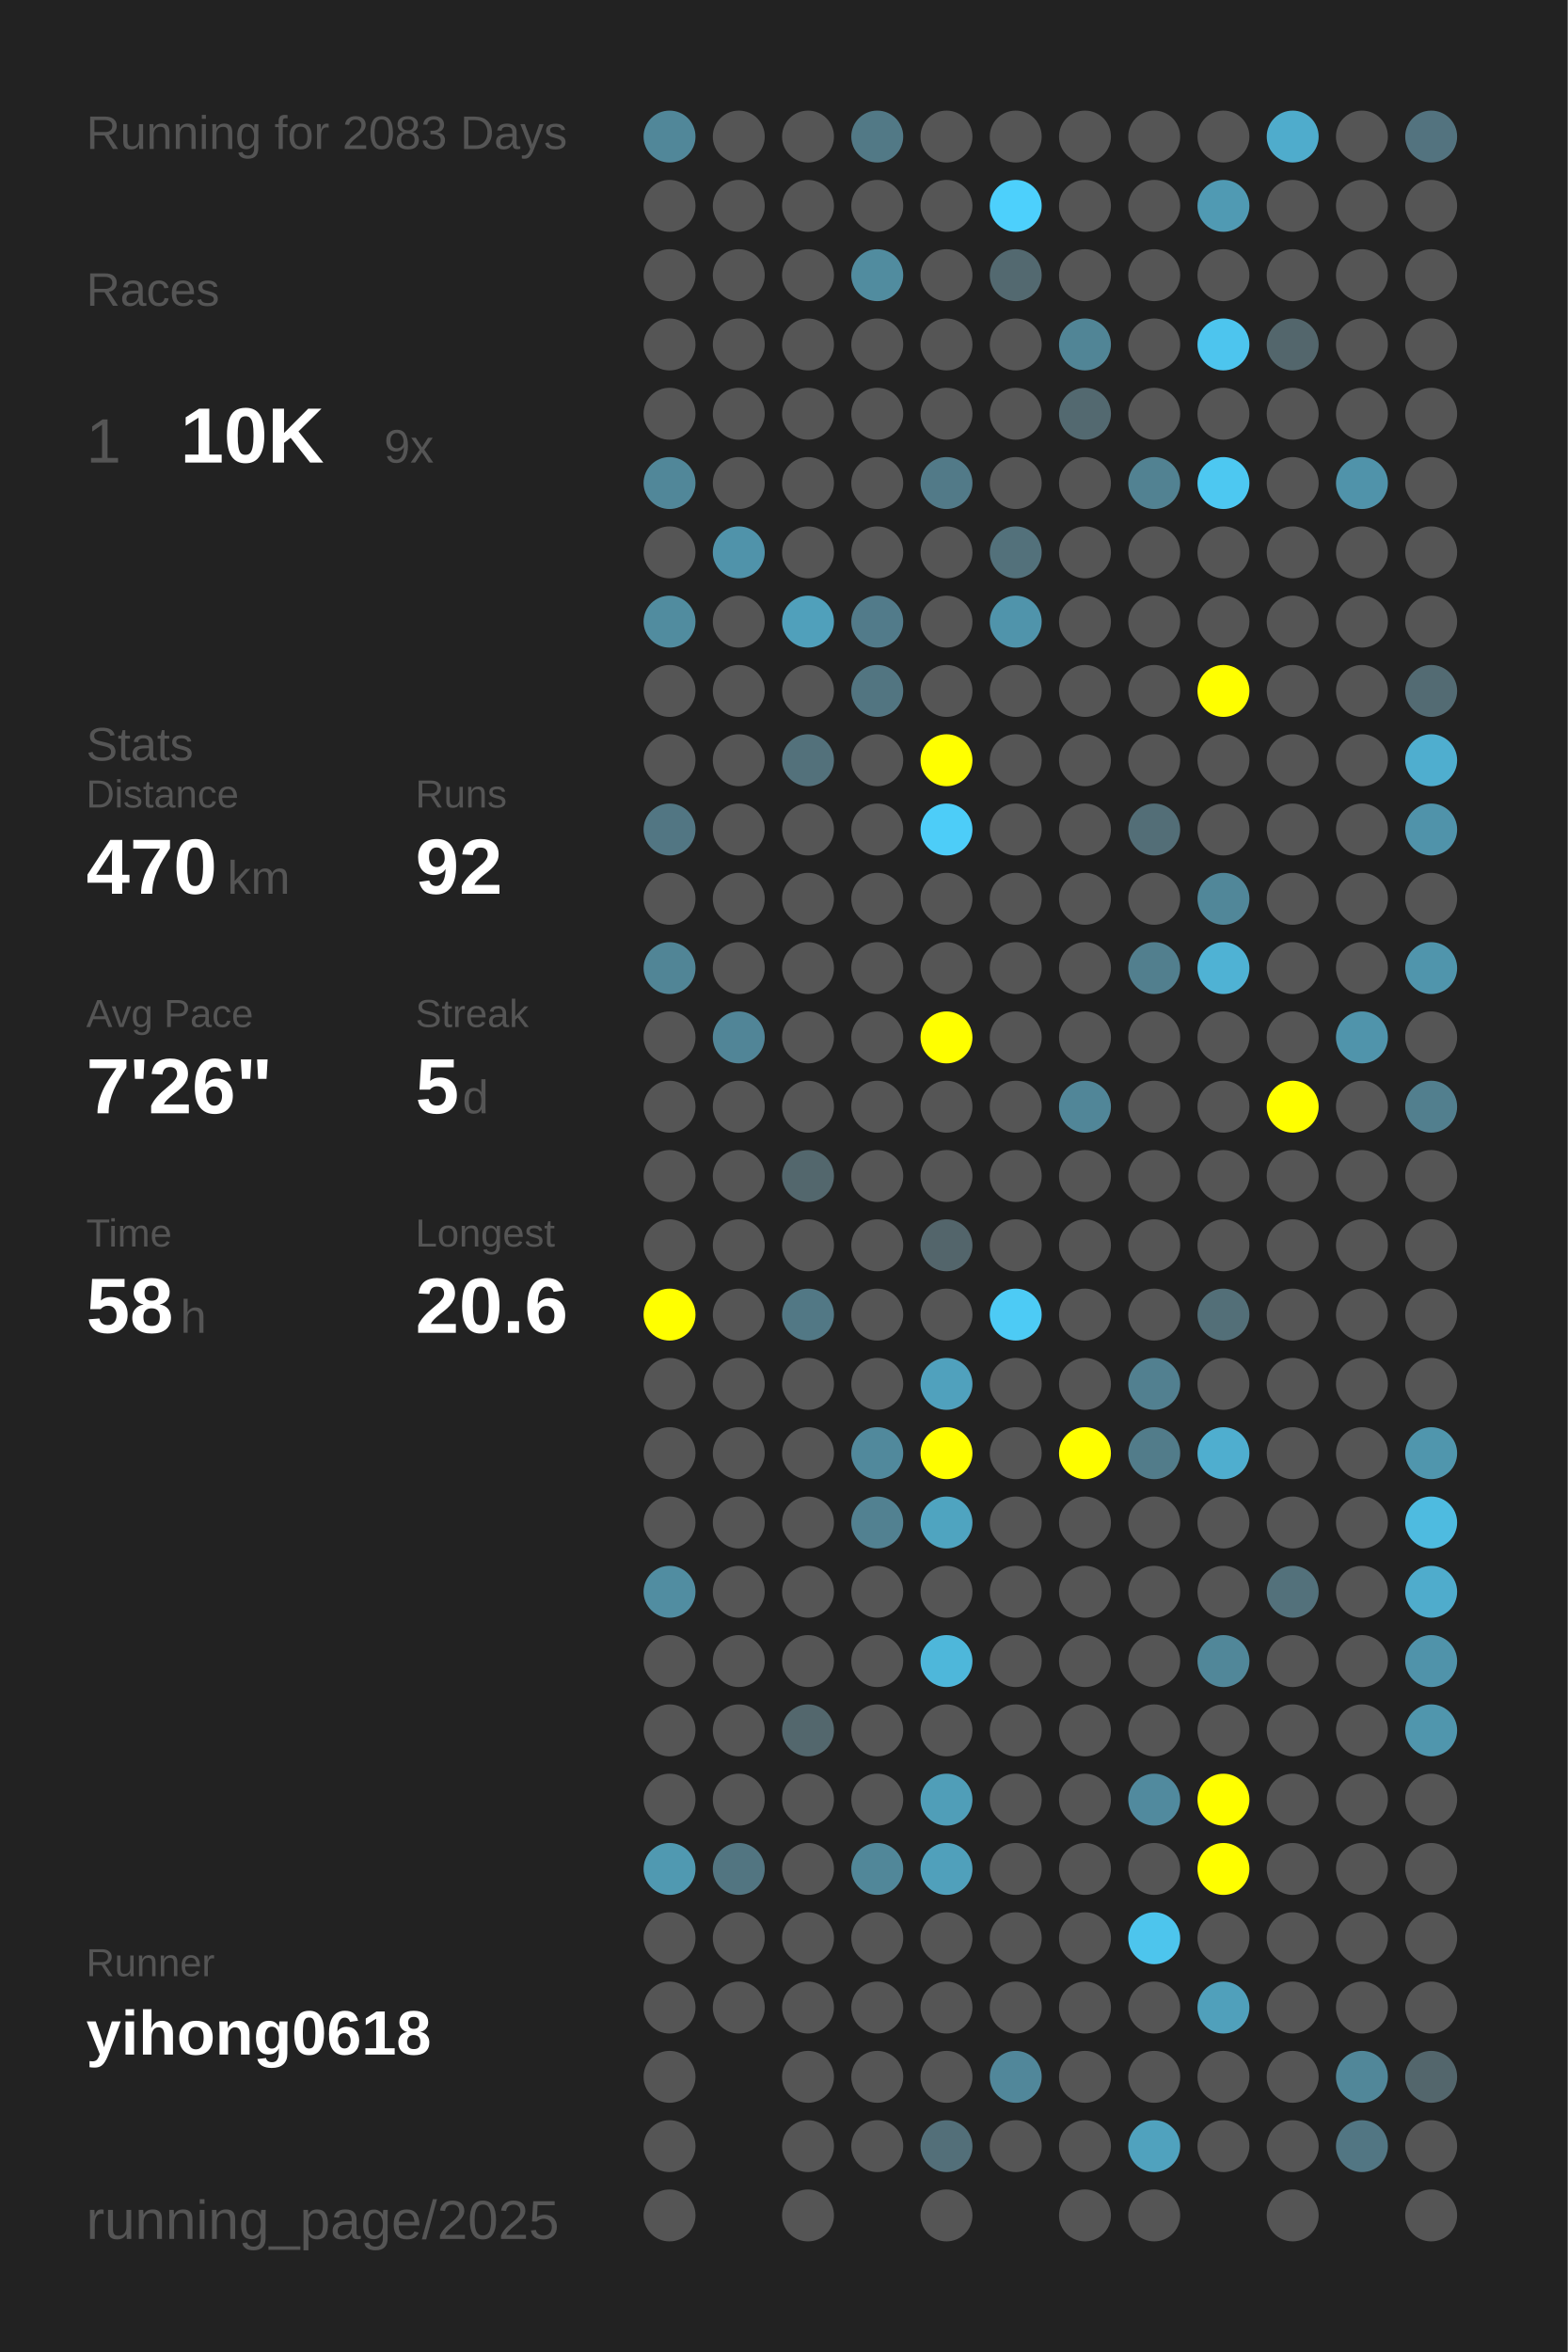
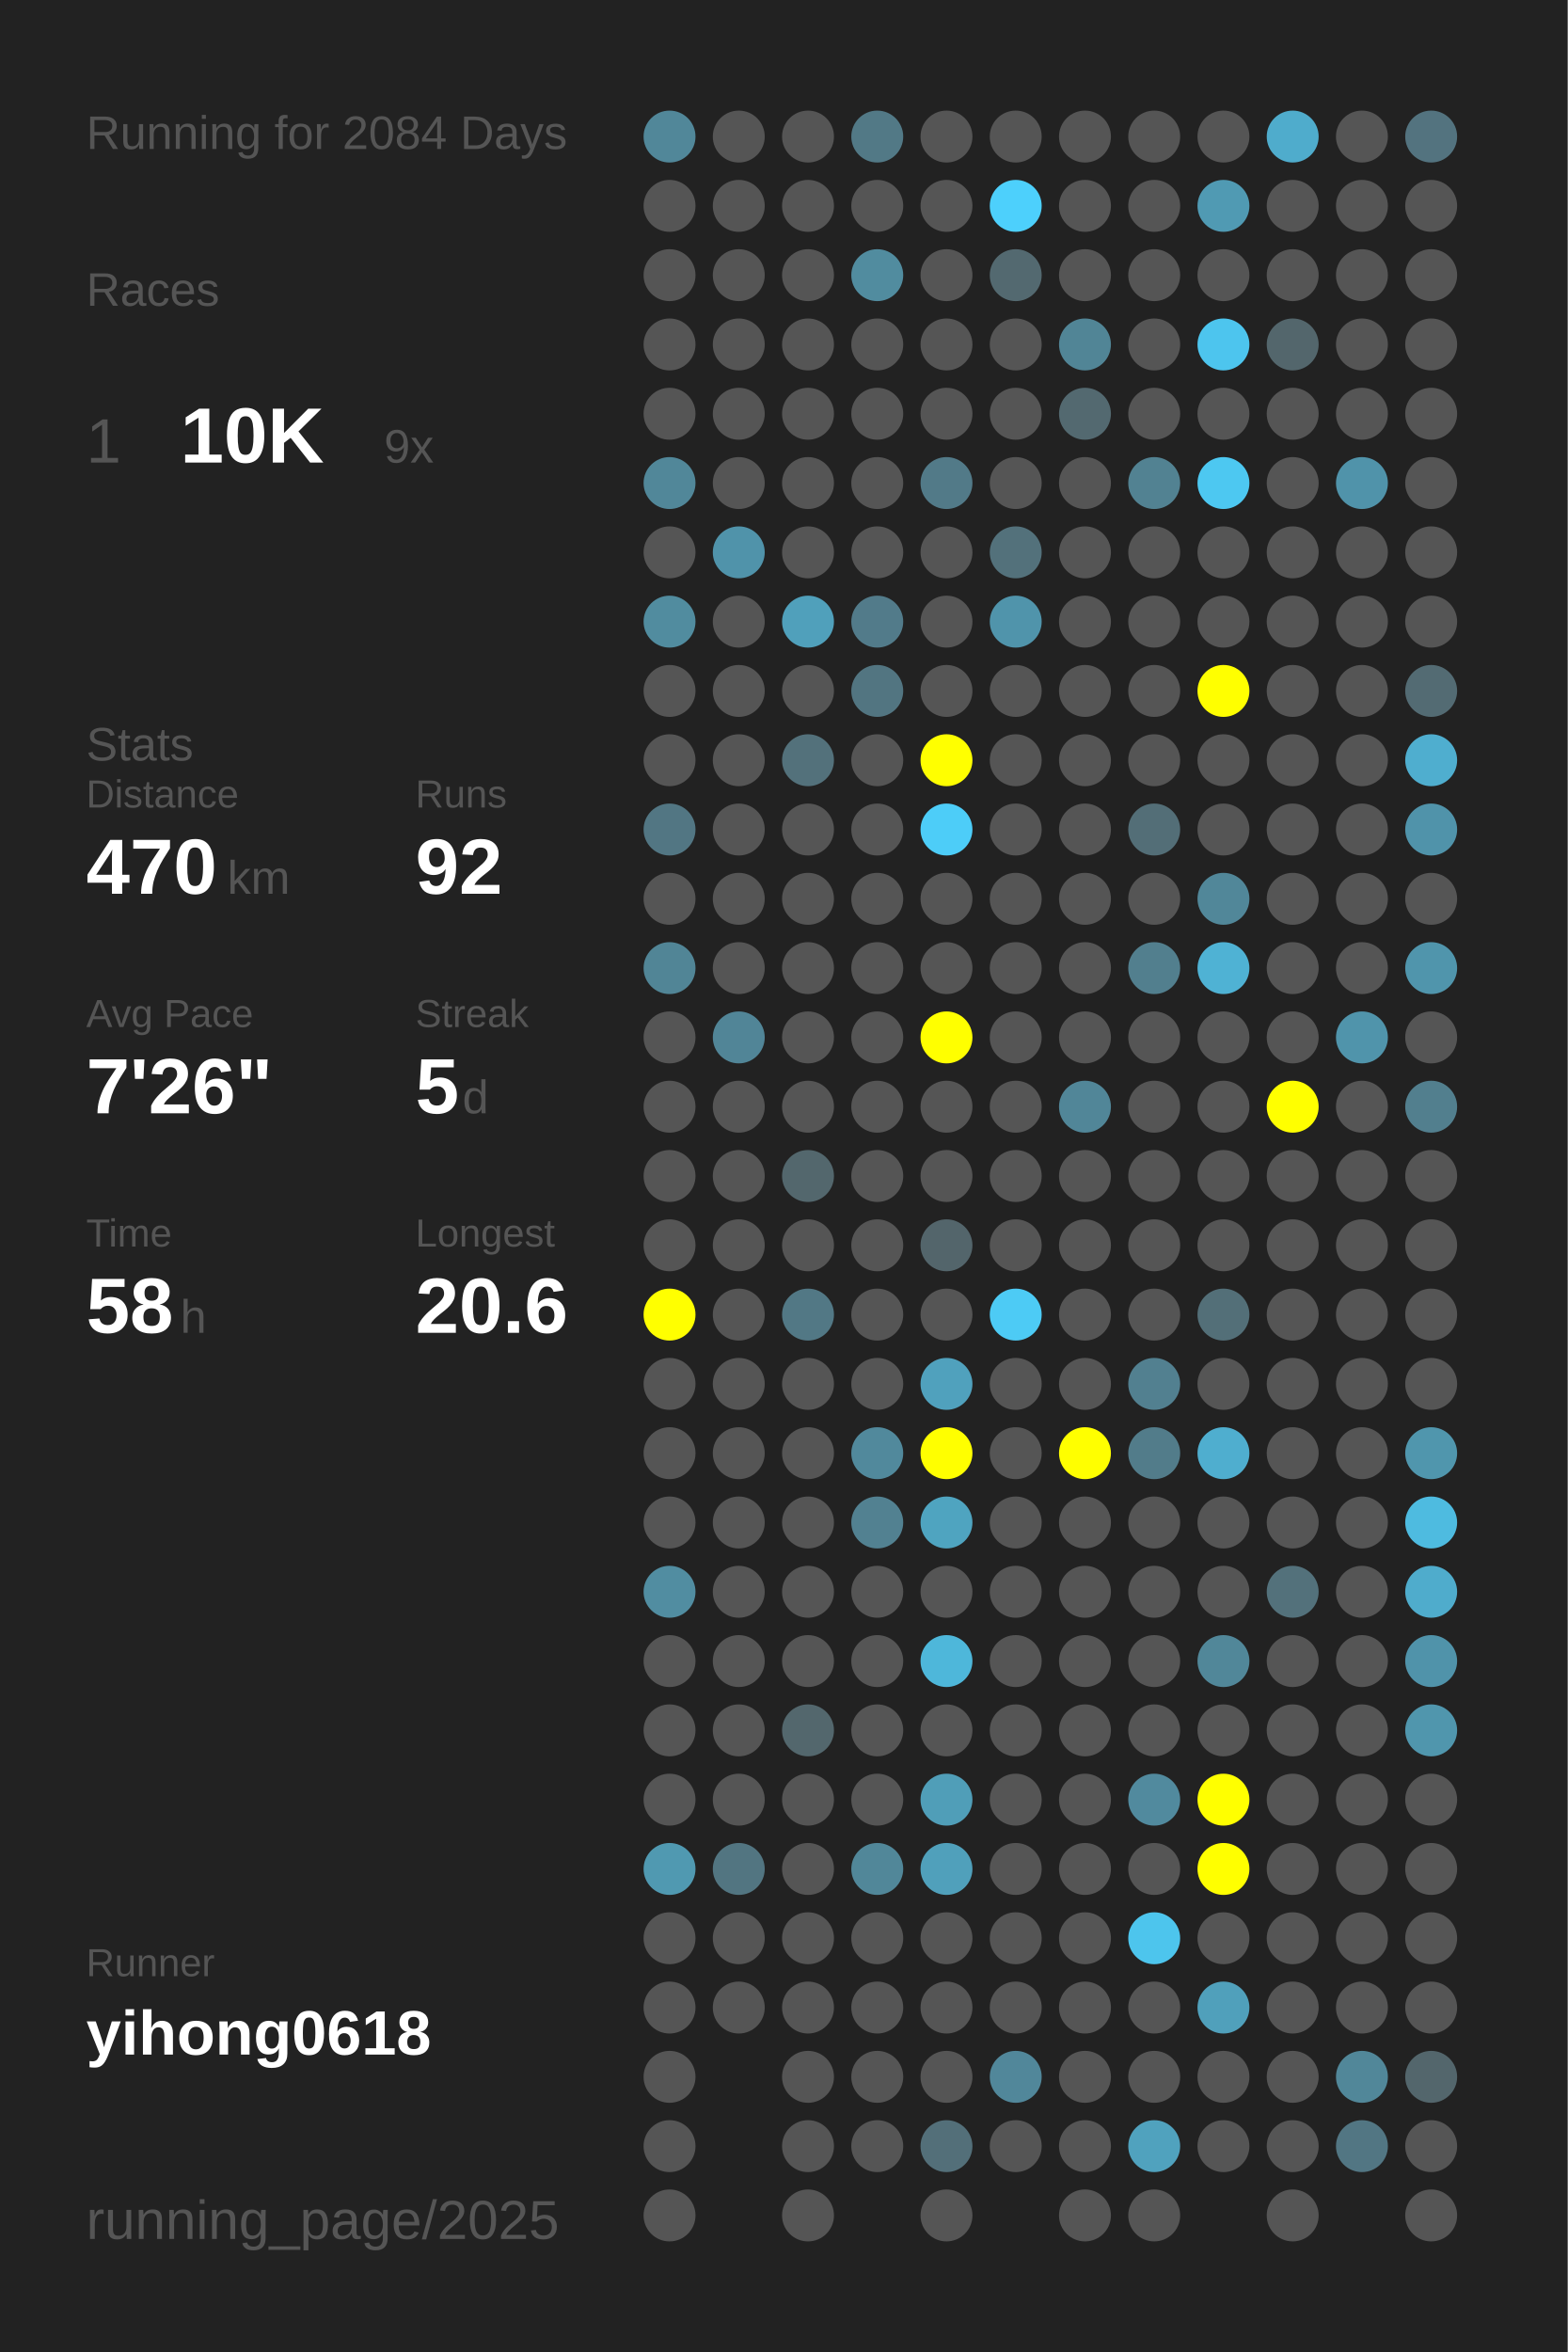
<svg xmlns="http://www.w3.org/2000/svg" baseProfile="full" height="300mm" version="1.1" viewBox="0,0,200,300" width="200mm">
  <defs />
  <rect fill="#222222" height="300" width="200" x="0" y="0" />
-   <text fill="#555555" style="font-size:6px; font-family:Arial;" x="11" y="19">Running for 2083 Days</text>
+   <text fill="#555555" style="font-size:6px; font-family:Arial;" x="11" y="19">Running for 2084 Days</text>
  <text fill="#555555" style="font-size:6px; font-family:Arial;" x="11" y="39">Races</text>
  <text fill="#555555" style="font-size:8px; font-family:Arial;" x="11" y="59">1</text>
  <text fill="#FFFFFF" style="font-size:10px; font-family:Arial; font-weight:bold;" x="23" y="59">10K</text>
  <text fill="#555555" style="font-size:6px; font-family:Arial;" x="49" y="59">9x</text>
  <text fill="#555555" style="font-size:6px; font-family:Arial;" x="11" y="97">Stats</text>
  <text fill="#555555" style="font-size:5px; font-family:Arial;" x="11" y="103">Distance</text>
  <text fill="#FFFFFF" style="font-size:10px; font-family:Arial; font-weight:bold;" x="11" y="114">470</text>
  <text fill="#555555" style="font-size:6px; font-family:Arial;" x="29" y="114">km</text>
  <text fill="#555555" style="font-size:5px; font-family:Arial;" x="53" y="103">Runs</text>
  <text fill="#FFFFFF" style="font-size:10px; font-family:Arial; font-weight:bold;" x="53" y="114">92</text>
  <text fill="#555555" style="font-size:5px; font-family:Arial;" x="11" y="131">Avg Pace</text>
  <text fill="#FFFFFF" style="font-size:10px; font-family:Arial; font-weight:bold;" x="11" y="142">7'26"</text>
  <text fill="#555555" style="font-size:5px; font-family:Arial;" x="53" y="131">Streak</text>
  <text fill="#FFFFFF" style="font-size:10px; font-family:Arial; font-weight:bold;" x="53" y="142">5</text>
  <text fill="#555555" style="font-size:6px; font-family:Arial;" x="59" y="142">d</text>
  <text fill="#555555" style="font-size:5px; font-family:Arial;" x="11" y="159">Time</text>
  <text fill="#FFFFFF" style="font-size:10px; font-family:Arial; font-weight:bold;" x="11" y="170">58</text>
  <text fill="#555555" style="font-size:6px; font-family:Arial;" x="23" y="170">h</text>
  <text fill="#555555" style="font-size:5px; font-family:Arial;" x="53" y="159">Longest</text>
  <text fill="#FFFFFF" style="font-size:10px; font-family:Arial; font-weight:bold;" x="53" y="170">20.6</text>
  <text fill="#555555" style="font-size:5px; font-family:Arial;" x="11" y="252.065">Runner</text>
  <text fill="#FFFFFF" style="font-size:8px; font-family:Arial; font-weight:bold;" x="11" y="262.065">yihong0618</text>
  <text fill="#555555" style="font-size:7px; font-family:Arial;" x="11" y="285.581">running_page/2025</text>
  <circle cx="85.417" cy="17.419" fill="#518799" r="3.312" />
  <circle cx="85.417" cy="26.258" fill="#555555" r="3.312" />
  <circle cx="85.417" cy="35.097" fill="#555555" r="3.312" />
  <circle cx="85.417" cy="43.935" fill="#555555" r="3.312" />
  <circle cx="85.417" cy="52.774" fill="#555555" r="3.312" />
  <circle cx="85.417" cy="61.613" fill="#518799" r="3.312" />
  <circle cx="85.417" cy="70.452" fill="#555555" r="3.312" />
  <circle cx="85.417" cy="79.29" fill="#518c9f" r="3.312" />
  <circle cx="85.417" cy="88.129" fill="#555555" r="3.312" />
  <circle cx="85.417" cy="96.968" fill="#555555" r="3.312" />
  <circle cx="85.417" cy="105.806" fill="#527683" r="3.312" />
  <circle cx="85.417" cy="114.645" fill="#555555" r="3.312" />
  <circle cx="85.417" cy="123.484" fill="#518596" r="3.312" />
  <circle cx="85.417" cy="132.323" fill="#555555" r="3.312" />
  <circle cx="85.417" cy="141.161" fill="#555555" r="3.312" />
  <circle cx="85.417" cy="150" fill="#555555" r="3.312" />
  <circle cx="85.417" cy="158.839" fill="#555555" r="3.312" />
  <circle cx="85.417" cy="167.677" fill="#FFFF00" r="3.312" />
  <circle cx="85.417" cy="176.516" fill="#555555" r="3.312" />
  <circle cx="85.417" cy="185.355" fill="#555555" r="3.312" />
  <circle cx="85.417" cy="194.194" fill="#555555" r="3.312" />
  <circle cx="85.417" cy="203.032" fill="#518da1" r="3.312" />
  <circle cx="85.417" cy="211.871" fill="#555555" r="3.312" />
  <circle cx="85.417" cy="220.71" fill="#555555" r="3.312" />
  <circle cx="85.417" cy="229.548" fill="#555555" r="3.312" />
  <circle cx="85.417" cy="238.387" fill="#5099b1" r="3.312" />
  <circle cx="85.417" cy="247.226" fill="#555555" r="3.312" />
  <circle cx="85.417" cy="256.065" fill="#555555" r="3.312" />
  <circle cx="85.417" cy="264.903" fill="#555555" r="3.312" />
  <circle cx="85.417" cy="273.742" fill="#555555" r="3.312" />
  <circle cx="85.417" cy="282.581" fill="#555555" r="3.312" />
  <circle cx="94.25" cy="17.419" fill="#555555" r="3.312" />
  <circle cx="94.25" cy="26.258" fill="#555555" r="3.312" />
  <circle cx="94.25" cy="35.097" fill="#555555" r="3.312" />
  <circle cx="94.25" cy="43.935" fill="#555555" r="3.312" />
  <circle cx="94.25" cy="52.774" fill="#555555" r="3.312" />
  <circle cx="94.25" cy="61.613" fill="#555555" r="3.312" />
  <circle cx="94.25" cy="70.452" fill="#5093aa" r="3.312" />
  <circle cx="94.25" cy="79.29" fill="#555555" r="3.312" />
  <circle cx="94.25" cy="88.129" fill="#555555" r="3.312" />
  <circle cx="94.25" cy="96.968" fill="#555555" r="3.312" />
  <circle cx="94.25" cy="105.806" fill="#555555" r="3.312" />
  <circle cx="94.25" cy="114.645" fill="#555555" r="3.312" />
  <circle cx="94.25" cy="123.484" fill="#555555" r="3.312" />
  <circle cx="94.25" cy="132.323" fill="#518597" r="3.312" />
  <circle cx="94.25" cy="141.161" fill="#555555" r="3.312" />
  <circle cx="94.25" cy="150" fill="#555555" r="3.312" />
  <circle cx="94.25" cy="158.839" fill="#555555" r="3.312" />
  <circle cx="94.25" cy="167.677" fill="#555555" r="3.312" />
  <circle cx="94.25" cy="176.516" fill="#555555" r="3.312" />
  <circle cx="94.25" cy="185.355" fill="#555555" r="3.312" />
  <circle cx="94.25" cy="194.194" fill="#555555" r="3.312" />
  <circle cx="94.25" cy="203.032" fill="#555555" r="3.312" />
  <circle cx="94.25" cy="211.871" fill="#555555" r="3.312" />
  <circle cx="94.25" cy="220.71" fill="#555555" r="3.312" />
  <circle cx="94.25" cy="229.548" fill="#555555" r="3.312" />
  <circle cx="94.25" cy="238.387" fill="#527581" r="3.312" />
  <circle cx="94.25" cy="247.226" fill="#555555" r="3.312" />
  <circle cx="94.25" cy="256.065" fill="#555555" r="3.312" />
  <circle cx="103.083" cy="17.419" fill="#555555" r="3.312" />
  <circle cx="103.083" cy="26.258" fill="#555555" r="3.312" />
  <circle cx="103.083" cy="35.097" fill="#555555" r="3.312" />
  <circle cx="103.083" cy="43.935" fill="#555555" r="3.312" />
  <circle cx="103.083" cy="52.774" fill="#555555" r="3.312" />
  <circle cx="103.083" cy="61.613" fill="#555555" r="3.312" />
  <circle cx="103.083" cy="70.452" fill="#555555" r="3.312" />
  <circle cx="103.083" cy="79.29" fill="#50a0bb" r="3.312" />
  <circle cx="103.083" cy="88.129" fill="#555555" r="3.312" />
  <circle cx="103.083" cy="96.968" fill="#53717b" r="3.312" />
  <circle cx="103.083" cy="105.806" fill="#555555" r="3.312" />
  <circle cx="103.083" cy="114.645" fill="#555555" r="3.312" />
  <circle cx="103.083" cy="123.484" fill="#555555" r="3.312" />
  <circle cx="103.083" cy="132.323" fill="#555555" r="3.312" />
  <circle cx="103.083" cy="141.161" fill="#555555" r="3.312" />
  <circle cx="103.083" cy="150" fill="#53676d" r="3.312" />
  <circle cx="103.083" cy="158.839" fill="#555555" r="3.312" />
  <circle cx="103.083" cy="167.677" fill="#527885" r="3.312" />
  <circle cx="103.083" cy="176.516" fill="#555555" r="3.312" />
  <circle cx="103.083" cy="185.355" fill="#555555" r="3.312" />
  <circle cx="103.083" cy="194.194" fill="#555555" r="3.312" />
  <circle cx="103.083" cy="203.032" fill="#555555" r="3.312" />
  <circle cx="103.083" cy="211.871" fill="#555555" r="3.312" />
  <circle cx="103.083" cy="220.71" fill="#53676d" r="3.312" />
  <circle cx="103.083" cy="229.548" fill="#555555" r="3.312" />
  <circle cx="103.083" cy="238.387" fill="#555555" r="3.312" />
  <circle cx="103.083" cy="247.226" fill="#555555" r="3.312" />
  <circle cx="103.083" cy="256.065" fill="#555555" r="3.312" />
  <circle cx="103.083" cy="264.903" fill="#555555" r="3.312" />
  <circle cx="103.083" cy="273.742" fill="#555555" r="3.312" />
  <circle cx="103.083" cy="282.581" fill="#555555" r="3.312" />
  <circle cx="111.917" cy="17.419" fill="#527986" r="3.312" />
  <circle cx="111.917" cy="26.258" fill="#555555" r="3.312" />
  <circle cx="111.917" cy="35.097" fill="#518c9f" r="3.312" />
  <circle cx="111.917" cy="43.935" fill="#555555" r="3.312" />
  <circle cx="111.917" cy="52.774" fill="#555555" r="3.312" />
  <circle cx="111.917" cy="61.613" fill="#555555" r="3.312" />
  <circle cx="111.917" cy="70.452" fill="#555555" r="3.312" />
  <circle cx="111.917" cy="79.29" fill="#527b8a" r="3.312" />
  <circle cx="111.917" cy="88.129" fill="#527581" r="3.312" />
  <circle cx="111.917" cy="96.968" fill="#555555" r="3.312" />
  <circle cx="111.917" cy="105.806" fill="#555555" r="3.312" />
  <circle cx="111.917" cy="114.645" fill="#555555" r="3.312" />
  <circle cx="111.917" cy="123.484" fill="#555555" r="3.312" />
  <circle cx="111.917" cy="132.323" fill="#555555" r="3.312" />
  <circle cx="111.917" cy="141.161" fill="#555555" r="3.312" />
  <circle cx="111.917" cy="150" fill="#555555" r="3.312" />
  <circle cx="111.917" cy="158.839" fill="#555555" r="3.312" />
  <circle cx="111.917" cy="167.677" fill="#555555" r="3.312" />
  <circle cx="111.917" cy="176.516" fill="#555555" r="3.312" />
  <circle cx="111.917" cy="185.355" fill="#51899c" r="3.312" />
  <circle cx="111.917" cy="194.194" fill="#528191" r="3.312" />
  <circle cx="111.917" cy="203.032" fill="#555555" r="3.312" />
  <circle cx="111.917" cy="211.871" fill="#555555" r="3.312" />
  <circle cx="111.917" cy="220.71" fill="#555555" r="3.312" />
  <circle cx="111.917" cy="229.548" fill="#555555" r="3.312" />
  <circle cx="111.917" cy="238.387" fill="#518799" r="3.312" />
  <circle cx="111.917" cy="247.226" fill="#555555" r="3.312" />
  <circle cx="111.917" cy="256.065" fill="#555555" r="3.312" />
  <circle cx="111.917" cy="264.903" fill="#555555" r="3.312" />
  <circle cx="111.917" cy="273.742" fill="#555555" r="3.312" />
  <circle cx="120.75" cy="17.419" fill="#555555" r="3.312" />
  <circle cx="120.75" cy="26.258" fill="#555555" r="3.312" />
  <circle cx="120.75" cy="35.097" fill="#555555" r="3.312" />
  <circle cx="120.75" cy="43.935" fill="#555555" r="3.312" />
  <circle cx="120.75" cy="52.774" fill="#555555" r="3.312" />
  <circle cx="120.75" cy="61.613" fill="#527a88" r="3.312" />
  <circle cx="120.75" cy="70.452" fill="#555555" r="3.312" />
  <circle cx="120.75" cy="79.29" fill="#555555" r="3.312" />
  <circle cx="120.75" cy="88.129" fill="#555555" r="3.312" />
  <circle cx="120.75" cy="96.968" fill="#FFFF00" r="3.312" />
  <circle cx="120.75" cy="105.806" fill="#4dcdf8" r="3.312" />
  <circle cx="120.75" cy="114.645" fill="#555555" r="3.312" />
  <circle cx="120.75" cy="123.484" fill="#555555" r="3.312" />
  <circle cx="120.75" cy="132.323" fill="#FFFF00" r="3.312" />
  <circle cx="120.75" cy="141.161" fill="#555555" r="3.312" />
  <circle cx="120.75" cy="150" fill="#555555" r="3.312" />
  <circle cx="120.75" cy="158.839" fill="#53656b" r="3.312" />
  <circle cx="120.75" cy="167.677" fill="#555555" r="3.312" />
  <circle cx="120.75" cy="176.516" fill="#50a1bd" r="3.312" />
  <circle cx="120.75" cy="185.355" fill="#FFFF00" r="3.312" />
  <circle cx="120.75" cy="194.194" fill="#4fa4c0" r="3.312" />
  <circle cx="120.75" cy="203.032" fill="#555555" r="3.312" />
  <circle cx="120.75" cy="211.871" fill="#4eb7da" r="3.312" />
  <circle cx="120.75" cy="220.71" fill="#555555" r="3.312" />
  <circle cx="120.75" cy="229.548" fill="#509eb8" r="3.312" />
  <circle cx="120.75" cy="238.387" fill="#50a0bb" r="3.312" />
  <circle cx="120.75" cy="247.226" fill="#555555" r="3.312" />
  <circle cx="120.75" cy="256.065" fill="#555555" r="3.312" />
  <circle cx="120.75" cy="264.903" fill="#555555" r="3.312" />
  <circle cx="120.75" cy="273.742" fill="#536f79" r="3.312" />
  <circle cx="120.75" cy="282.581" fill="#555555" r="3.312" />
  <circle cx="129.583" cy="17.419" fill="#555555" r="3.312" />
  <circle cx="129.583" cy="26.258" fill="#4dd0fc" r="3.312" />
  <circle cx="129.583" cy="35.097" fill="#536970" r="3.312" />
  <circle cx="129.583" cy="43.935" fill="#555555" r="3.312" />
  <circle cx="129.583" cy="52.774" fill="#555555" r="3.312" />
  <circle cx="129.583" cy="61.613" fill="#555555" r="3.312" />
  <circle cx="129.583" cy="70.452" fill="#53717b" r="3.312" />
  <circle cx="129.583" cy="79.29" fill="#5094ab" r="3.312" />
  <circle cx="129.583" cy="88.129" fill="#555555" r="3.312" />
  <circle cx="129.583" cy="96.968" fill="#555555" r="3.312" />
  <circle cx="129.583" cy="105.806" fill="#555555" r="3.312" />
  <circle cx="129.583" cy="114.645" fill="#555555" r="3.312" />
  <circle cx="129.583" cy="123.484" fill="#555555" r="3.312" />
  <circle cx="129.583" cy="132.323" fill="#555555" r="3.312" />
  <circle cx="129.583" cy="141.161" fill="#555555" r="3.312" />
  <circle cx="129.583" cy="150" fill="#555555" r="3.312" />
  <circle cx="129.583" cy="158.839" fill="#555555" r="3.312" />
  <circle cx="129.583" cy="167.677" fill="#4dcbf5" r="3.312" />
  <circle cx="129.583" cy="176.516" fill="#555555" r="3.312" />
  <circle cx="129.583" cy="185.355" fill="#555555" r="3.312" />
  <circle cx="129.583" cy="194.194" fill="#555555" r="3.312" />
  <circle cx="129.583" cy="203.032" fill="#555555" r="3.312" />
  <circle cx="129.583" cy="211.871" fill="#555555" r="3.312" />
  <circle cx="129.583" cy="220.71" fill="#555555" r="3.312" />
  <circle cx="129.583" cy="229.548" fill="#555555" r="3.312" />
  <circle cx="129.583" cy="238.387" fill="#555555" r="3.312" />
  <circle cx="129.583" cy="247.226" fill="#555555" r="3.312" />
  <circle cx="129.583" cy="256.065" fill="#555555" r="3.312" />
  <circle cx="129.583" cy="264.903" fill="#51879a" r="3.312" />
  <circle cx="129.583" cy="273.742" fill="#555555" r="3.312" />
  <circle cx="138.417" cy="17.419" fill="#555555" r="3.312" />
  <circle cx="138.417" cy="26.258" fill="#555555" r="3.312" />
  <circle cx="138.417" cy="35.097" fill="#555555" r="3.312" />
  <circle cx="138.417" cy="43.935" fill="#518596" r="3.312" />
  <circle cx="138.417" cy="52.774" fill="#536970" r="3.312" />
  <circle cx="138.417" cy="61.613" fill="#555555" r="3.312" />
  <circle cx="138.417" cy="70.452" fill="#555555" r="3.312" />
  <circle cx="138.417" cy="79.29" fill="#555555" r="3.312" />
  <circle cx="138.417" cy="88.129" fill="#555555" r="3.312" />
  <circle cx="138.417" cy="96.968" fill="#555555" r="3.312" />
  <circle cx="138.417" cy="105.806" fill="#555555" r="3.312" />
  <circle cx="138.417" cy="114.645" fill="#555555" r="3.312" />
  <circle cx="138.417" cy="123.484" fill="#555555" r="3.312" />
  <circle cx="138.417" cy="132.323" fill="#555555" r="3.312" />
  <circle cx="138.417" cy="141.161" fill="#518698" r="3.312" />
  <circle cx="138.417" cy="150" fill="#555555" r="3.312" />
  <circle cx="138.417" cy="158.839" fill="#555555" r="3.312" />
  <circle cx="138.417" cy="167.677" fill="#555555" r="3.312" />
  <circle cx="138.417" cy="176.516" fill="#555555" r="3.312" />
  <circle cx="138.417" cy="185.355" fill="#FFFF00" r="3.312" />
  <circle cx="138.417" cy="194.194" fill="#555555" r="3.312" />
  <circle cx="138.417" cy="203.032" fill="#555555" r="3.312" />
  <circle cx="138.417" cy="211.871" fill="#555555" r="3.312" />
  <circle cx="138.417" cy="220.71" fill="#555555" r="3.312" />
  <circle cx="138.417" cy="229.548" fill="#555555" r="3.312" />
  <circle cx="138.417" cy="238.387" fill="#555555" r="3.312" />
  <circle cx="138.417" cy="247.226" fill="#555555" r="3.312" />
  <circle cx="138.417" cy="256.065" fill="#555555" r="3.312" />
  <circle cx="138.417" cy="264.903" fill="#555555" r="3.312" />
  <circle cx="138.417" cy="273.742" fill="#555555" r="3.312" />
  <circle cx="138.417" cy="282.581" fill="#555555" r="3.312" />
  <circle cx="147.25" cy="17.419" fill="#555555" r="3.312" />
  <circle cx="147.25" cy="26.258" fill="#555555" r="3.312" />
  <circle cx="147.25" cy="35.097" fill="#555555" r="3.312" />
  <circle cx="147.25" cy="43.935" fill="#555555" r="3.312" />
  <circle cx="147.25" cy="52.774" fill="#555555" r="3.312" />
  <circle cx="147.25" cy="61.613" fill="#528292" r="3.312" />
  <circle cx="147.25" cy="70.452" fill="#555555" r="3.312" />
  <circle cx="147.25" cy="79.29" fill="#555555" r="3.312" />
  <circle cx="147.25" cy="88.129" fill="#555555" r="3.312" />
  <circle cx="147.25" cy="96.968" fill="#555555" r="3.312" />
  <circle cx="147.25" cy="105.806" fill="#536e77" r="3.312" />
  <circle cx="147.25" cy="114.645" fill="#555555" r="3.312" />
  <circle cx="147.25" cy="123.484" fill="#527f8e" r="3.312" />
  <circle cx="147.25" cy="132.323" fill="#555555" r="3.312" />
  <circle cx="147.25" cy="141.161" fill="#555555" r="3.312" />
  <circle cx="147.25" cy="150" fill="#555555" r="3.312" />
  <circle cx="147.25" cy="158.839" fill="#555555" r="3.312" />
  <circle cx="147.25" cy="167.677" fill="#555555" r="3.312" />
  <circle cx="147.25" cy="176.516" fill="#528090" r="3.312" />
  <circle cx="147.25" cy="185.355" fill="#527c8a" r="3.312" />
  <circle cx="147.25" cy="194.194" fill="#555555" r="3.312" />
  <circle cx="147.25" cy="203.032" fill="#555555" r="3.312" />
  <circle cx="147.25" cy="211.871" fill="#555555" r="3.312" />
  <circle cx="147.25" cy="220.71" fill="#555555" r="3.312" />
  <circle cx="147.25" cy="229.548" fill="#518a9e" r="3.312" />
  <circle cx="147.25" cy="238.387" fill="#555555" r="3.312" />
  <circle cx="147.25" cy="247.226" fill="#4dc5ed" r="3.312" />
  <circle cx="147.25" cy="256.065" fill="#555555" r="3.312" />
  <circle cx="147.25" cy="264.903" fill="#555555" r="3.312" />
  <circle cx="147.25" cy="273.742" fill="#50a2be" r="3.312" />
  <circle cx="147.25" cy="282.581" fill="#555555" r="3.312" />
  <circle cx="156.083" cy="17.419" fill="#555555" r="3.312" />
  <circle cx="156.083" cy="26.258" fill="#509ab3" r="3.312" />
  <circle cx="156.083" cy="35.097" fill="#555555" r="3.312" />
  <circle cx="156.083" cy="43.935" fill="#4dc5ee" r="3.312" />
  <circle cx="156.083" cy="52.774" fill="#555555" r="3.312" />
  <circle cx="156.083" cy="61.613" fill="#4dc8f1" r="3.312" />
  <circle cx="156.083" cy="70.452" fill="#555555" r="3.312" />
  <circle cx="156.083" cy="79.29" fill="#555555" r="3.312" />
  <circle cx="156.083" cy="88.129" fill="#FFFF00" r="3.312" />
  <circle cx="156.083" cy="96.968" fill="#555555" r="3.312" />
  <circle cx="156.083" cy="105.806" fill="#555555" r="3.312" />
  <circle cx="156.083" cy="114.645" fill="#518799" r="3.312" />
  <circle cx="156.083" cy="123.484" fill="#4fb2d4" r="3.312" />
  <circle cx="156.083" cy="132.323" fill="#555555" r="3.312" />
  <circle cx="156.083" cy="141.161" fill="#555555" r="3.312" />
  <circle cx="156.083" cy="150" fill="#555555" r="3.312" />
  <circle cx="156.083" cy="158.839" fill="#555555" r="3.312" />
  <circle cx="156.083" cy="167.677" fill="#536f78" r="3.312" />
  <circle cx="156.083" cy="176.516" fill="#555555" r="3.312" />
  <circle cx="156.083" cy="185.355" fill="#4faecf" r="3.312" />
  <circle cx="156.083" cy="194.194" fill="#555555" r="3.312" />
  <circle cx="156.083" cy="203.032" fill="#555555" r="3.312" />
  <circle cx="156.083" cy="211.871" fill="#518799" r="3.312" />
  <circle cx="156.083" cy="220.71" fill="#555555" r="3.312" />
  <circle cx="156.083" cy="229.548" fill="#FFFF00" r="3.312" />
  <circle cx="156.083" cy="238.387" fill="#FFFF00" r="3.312" />
  <circle cx="156.083" cy="247.226" fill="#555555" r="3.312" />
  <circle cx="156.083" cy="256.065" fill="#50a0bb" r="3.312" />
  <circle cx="156.083" cy="264.903" fill="#555555" r="3.312" />
  <circle cx="156.083" cy="273.742" fill="#555555" r="3.312" />
  <circle cx="164.917" cy="17.419" fill="#4faccc" r="3.312" />
  <circle cx="164.917" cy="26.258" fill="#555555" r="3.312" />
  <circle cx="164.917" cy="35.097" fill="#555555" r="3.312" />
  <circle cx="164.917" cy="43.935" fill="#53666c" r="3.312" />
  <circle cx="164.917" cy="52.774" fill="#555555" r="3.312" />
  <circle cx="164.917" cy="61.613" fill="#555555" r="3.312" />
  <circle cx="164.917" cy="70.452" fill="#555555" r="3.312" />
  <circle cx="164.917" cy="79.29" fill="#555555" r="3.312" />
  <circle cx="164.917" cy="88.129" fill="#555555" r="3.312" />
  <circle cx="164.917" cy="96.968" fill="#555555" r="3.312" />
  <circle cx="164.917" cy="105.806" fill="#555555" r="3.312" />
  <circle cx="164.917" cy="114.645" fill="#555555" r="3.312" />
  <circle cx="164.917" cy="123.484" fill="#555555" r="3.312" />
  <circle cx="164.917" cy="132.323" fill="#555555" r="3.312" />
  <circle cx="164.917" cy="141.161" fill="#FFFF00" r="3.312" />
  <circle cx="164.917" cy="150" fill="#555555" r="3.312" />
  <circle cx="164.917" cy="158.839" fill="#555555" r="3.312" />
  <circle cx="164.917" cy="167.677" fill="#555555" r="3.312" />
  <circle cx="164.917" cy="176.516" fill="#555555" r="3.312" />
  <circle cx="164.917" cy="185.355" fill="#555555" r="3.312" />
  <circle cx="164.917" cy="194.194" fill="#555555" r="3.312" />
  <circle cx="164.917" cy="203.032" fill="#53717b" r="3.312" />
  <circle cx="164.917" cy="211.871" fill="#555555" r="3.312" />
  <circle cx="164.917" cy="220.71" fill="#555555" r="3.312" />
  <circle cx="164.917" cy="229.548" fill="#555555" r="3.312" />
  <circle cx="164.917" cy="238.387" fill="#555555" r="3.312" />
  <circle cx="164.917" cy="247.226" fill="#555555" r="3.312" />
  <circle cx="164.917" cy="256.065" fill="#555555" r="3.312" />
  <circle cx="164.917" cy="264.903" fill="#555555" r="3.312" />
  <circle cx="164.917" cy="273.742" fill="#555555" r="3.312" />
  <circle cx="164.917" cy="282.581" fill="#555555" r="3.312" />
  <circle cx="173.75" cy="17.419" fill="#555555" r="3.312" />
  <circle cx="173.75" cy="26.258" fill="#555555" r="3.312" />
  <circle cx="173.75" cy="35.097" fill="#555555" r="3.312" />
  <circle cx="173.75" cy="43.935" fill="#555555" r="3.312" />
  <circle cx="173.75" cy="52.774" fill="#555555" r="3.312" />
  <circle cx="173.75" cy="61.613" fill="#5093aa" r="3.312" />
  <circle cx="173.75" cy="70.452" fill="#555555" r="3.312" />
  <circle cx="173.75" cy="79.29" fill="#555555" r="3.312" />
  <circle cx="173.75" cy="88.129" fill="#555555" r="3.312" />
  <circle cx="173.75" cy="96.968" fill="#555555" r="3.312" />
  <circle cx="173.75" cy="105.806" fill="#555555" r="3.312" />
  <circle cx="173.75" cy="114.645" fill="#555555" r="3.312" />
  <circle cx="173.75" cy="123.484" fill="#555555" r="3.312" />
  <circle cx="173.75" cy="132.323" fill="#5094ab" r="3.312" />
  <circle cx="173.75" cy="141.161" fill="#555555" r="3.312" />
  <circle cx="173.75" cy="150" fill="#555555" r="3.312" />
  <circle cx="173.75" cy="158.839" fill="#555555" r="3.312" />
  <circle cx="173.75" cy="167.677" fill="#555555" r="3.312" />
  <circle cx="173.75" cy="176.516" fill="#555555" r="3.312" />
  <circle cx="173.75" cy="185.355" fill="#555555" r="3.312" />
  <circle cx="173.75" cy="194.194" fill="#555555" r="3.312" />
  <circle cx="173.75" cy="203.032" fill="#555555" r="3.312" />
  <circle cx="173.75" cy="211.871" fill="#555555" r="3.312" />
  <circle cx="173.75" cy="220.71" fill="#555555" r="3.312" />
  <circle cx="173.75" cy="229.548" fill="#555555" r="3.312" />
  <circle cx="173.75" cy="238.387" fill="#555555" r="3.312" />
  <circle cx="173.75" cy="247.226" fill="#555555" r="3.312" />
  <circle cx="173.75" cy="256.065" fill="#555555" r="3.312" />
  <circle cx="173.75" cy="264.903" fill="#518799" r="3.312" />
  <circle cx="173.75" cy="273.742" fill="#527683" r="3.312" />
  <circle cx="182.583" cy="17.419" fill="#53737f" r="3.312" />
  <circle cx="182.583" cy="26.258" fill="#555555" r="3.312" />
  <circle cx="182.583" cy="35.097" fill="#555555" r="3.312" />
  <circle cx="182.583" cy="43.935" fill="#555555" r="3.312" />
  <circle cx="182.583" cy="52.774" fill="#555555" r="3.312" />
  <circle cx="182.583" cy="61.613" fill="#555555" r="3.312" />
  <circle cx="182.583" cy="70.452" fill="#555555" r="3.312" />
  <circle cx="182.583" cy="79.29" fill="#555555" r="3.312" />
  <circle cx="182.583" cy="88.129" fill="#536b73" r="3.312" />
  <circle cx="182.583" cy="96.968" fill="#4faecf" r="3.312" />
  <circle cx="182.583" cy="105.806" fill="#5093aa" r="3.312" />
  <circle cx="182.583" cy="114.645" fill="#555555" r="3.312" />
  <circle cx="182.583" cy="123.484" fill="#5095ac" r="3.312" />
  <circle cx="182.583" cy="132.323" fill="#555555" r="3.312" />
  <circle cx="182.583" cy="141.161" fill="#527f8e" r="3.312" />
  <circle cx="182.583" cy="150" fill="#555555" r="3.312" />
  <circle cx="182.583" cy="158.839" fill="#555555" r="3.312" />
  <circle cx="182.583" cy="167.677" fill="#555555" r="3.312" />
  <circle cx="182.583" cy="176.516" fill="#555555" r="3.312" />
  <circle cx="182.583" cy="185.355" fill="#5096ad" r="3.312" />
  <circle cx="182.583" cy="194.194" fill="#4ebbe0" r="3.312" />
  <circle cx="182.583" cy="203.032" fill="#4faccc" r="3.312" />
  <circle cx="182.583" cy="211.871" fill="#5093aa" r="3.312" />
  <circle cx="182.583" cy="220.71" fill="#5096ad" r="3.312" />
  <circle cx="182.583" cy="229.548" fill="#555555" r="3.312" />
  <circle cx="182.583" cy="238.387" fill="#555555" r="3.312" />
  <circle cx="182.583" cy="247.226" fill="#555555" r="3.312" />
  <circle cx="182.583" cy="256.065" fill="#555555" r="3.312" />
  <circle cx="182.583" cy="264.903" fill="#53666c" r="3.312" />
  <circle cx="182.583" cy="273.742" fill="#555555" r="3.312" />
  <circle cx="182.583" cy="282.581" fill="#555555" r="3.312" />
</svg>
